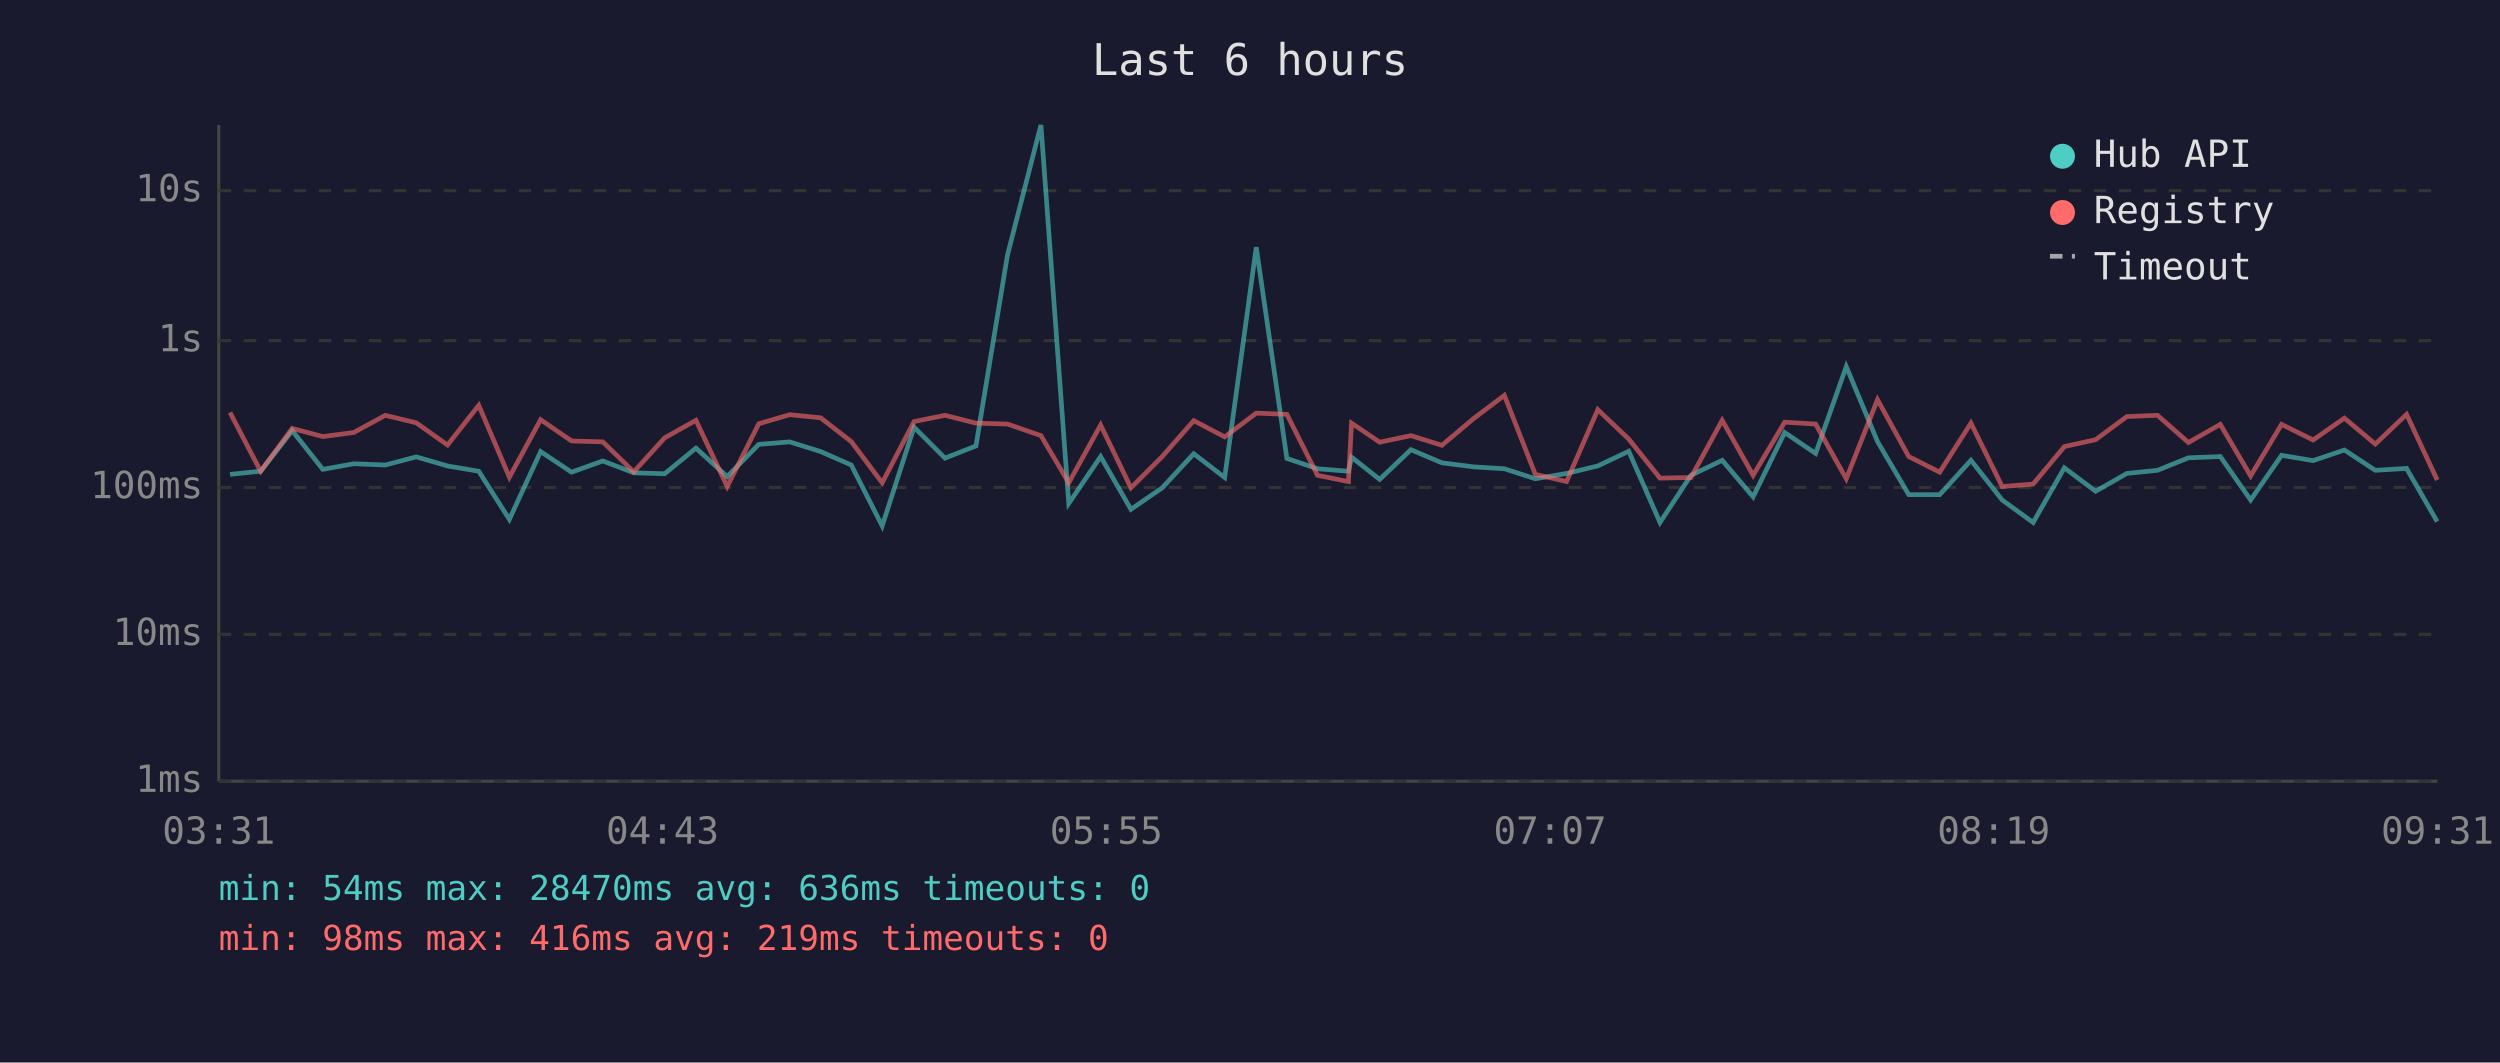
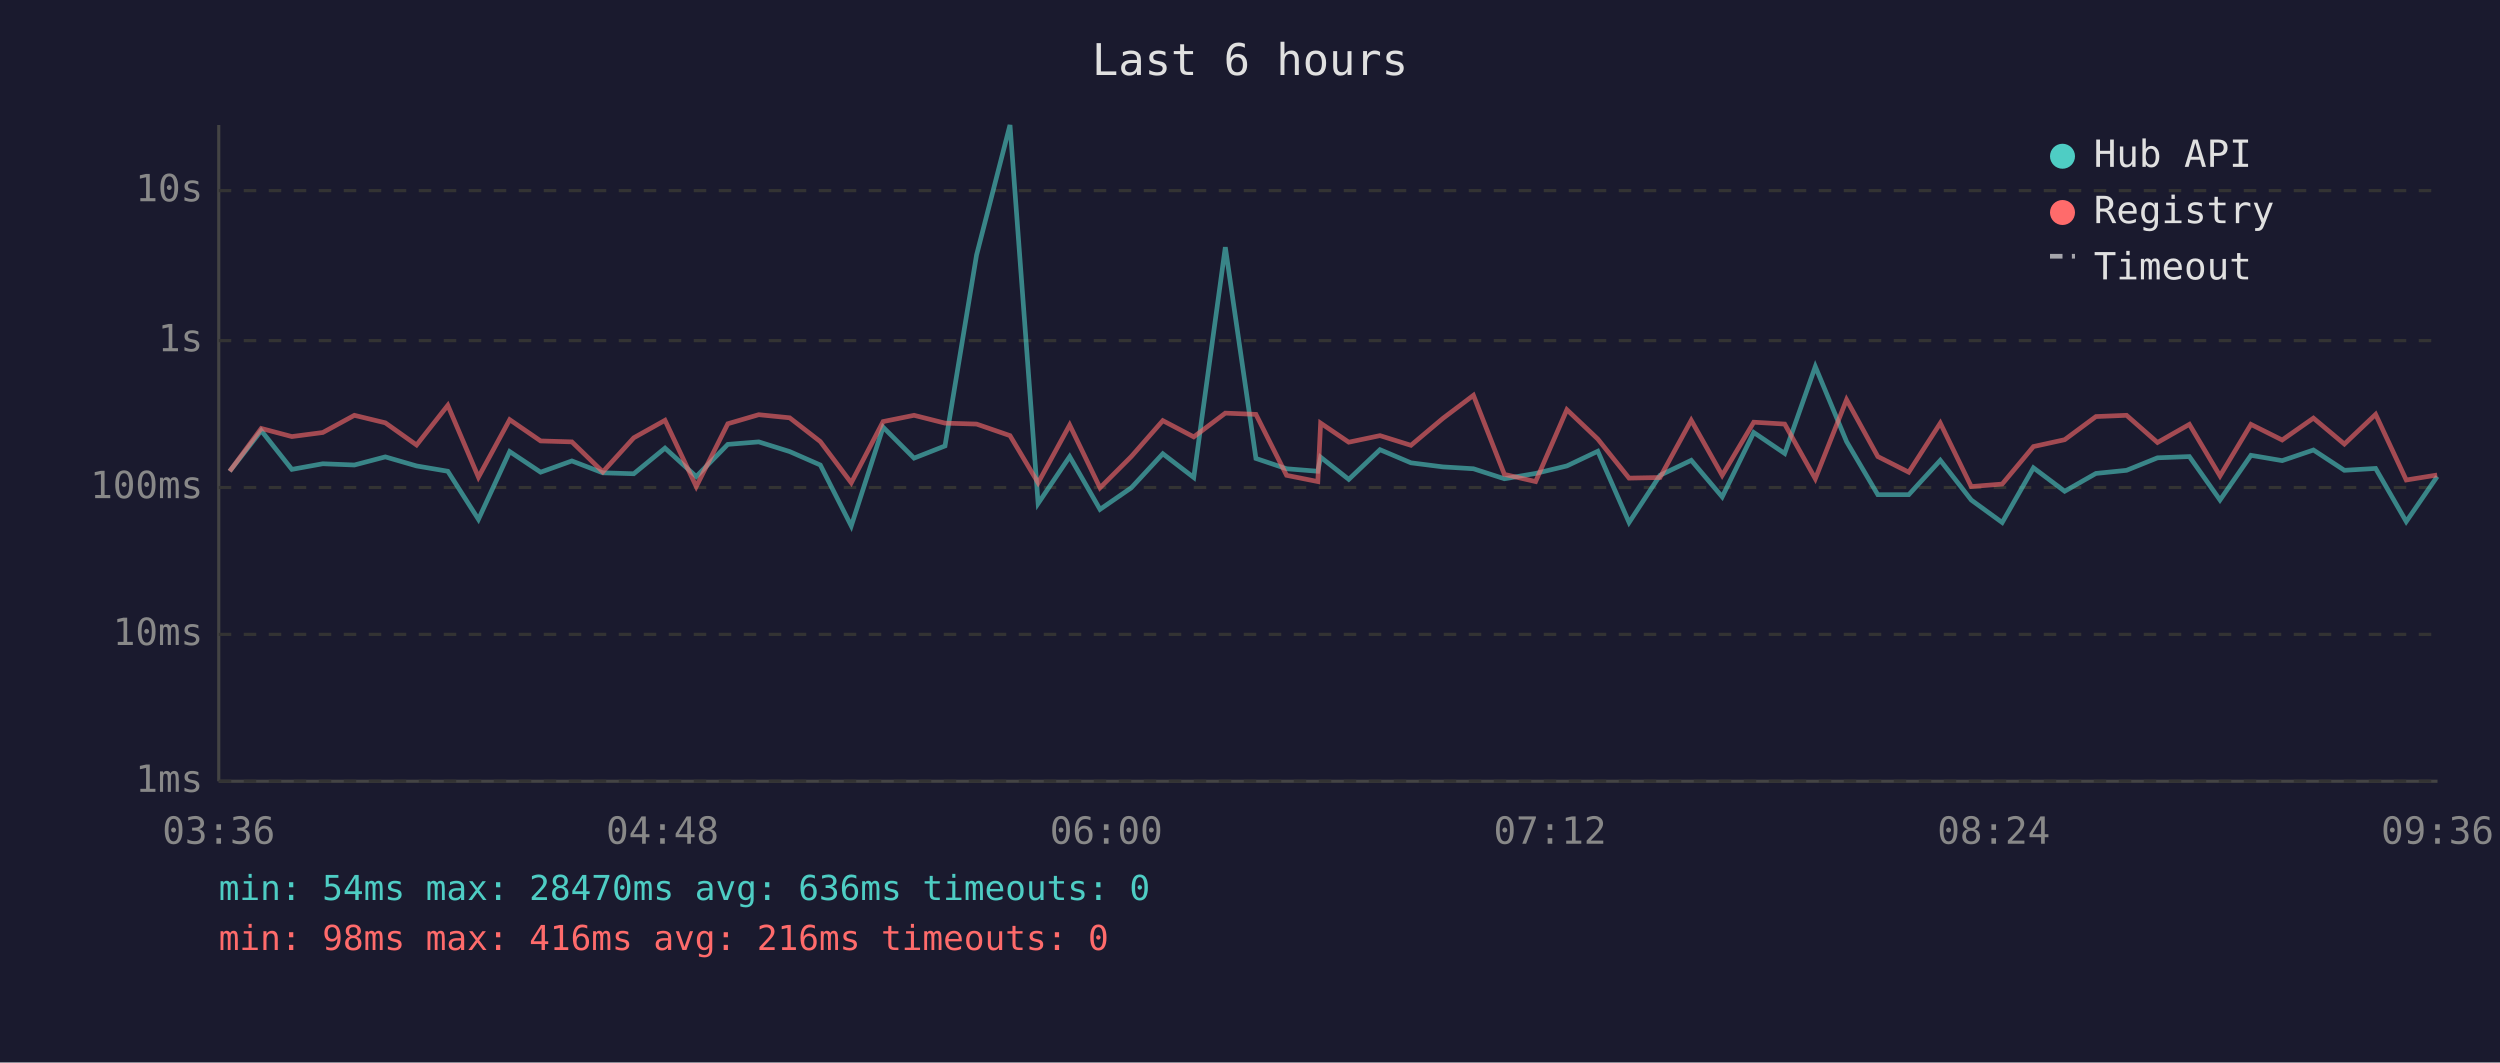
<svg xmlns="http://www.w3.org/2000/svg" viewBox="0 0 800 340" font-family="monospace" font-size="12">
  <rect width="800" height="340" fill="#1a1a2e" />
  <text x="400" y="24" fill="#e0e0e0" font-size="14" text-anchor="middle">Last 6 hours</text>
  <line x1="70" y1="40" x2="70" y2="250" stroke="#444" stroke-width="1" />
  <line x1="70" y1="250" x2="780" y2="250" stroke="#444" stroke-width="1" />
  <line x1="70" y1="250" x2="780" y2="250" stroke="#333" stroke-width="1" stroke-dasharray="4" />
  <text x="65" y="250" fill="#888" text-anchor="end" dominant-baseline="middle">1ms</text>
  <line x1="70" y1="203" x2="780" y2="203" stroke="#333" stroke-width="1" stroke-dasharray="4" />
  <text x="65" y="203" fill="#888" text-anchor="end" dominant-baseline="middle">10ms</text>
  <line x1="70" y1="156" x2="780" y2="156" stroke="#333" stroke-width="1" stroke-dasharray="4" />
  <text x="65" y="156" fill="#888" text-anchor="end" dominant-baseline="middle">100ms</text>
  <line x1="70" y1="109" x2="780" y2="109" stroke="#333" stroke-width="1" stroke-dasharray="4" />
  <text x="65" y="109" fill="#888" text-anchor="end" dominant-baseline="middle">1s</text>
  <line x1="70" y1="61" x2="780" y2="61" stroke="#333" stroke-width="1" stroke-dasharray="4" />
  <text x="65" y="61" fill="#888" text-anchor="end" dominant-baseline="middle">10s</text>
-   <text x="70" y="270" fill="#888" text-anchor="middle">03:31</text>
-   <text x="212" y="270" fill="#888" text-anchor="middle">04:43</text>
-   <text x="354" y="270" fill="#888" text-anchor="middle">05:55</text>
-   <text x="496" y="270" fill="#888" text-anchor="middle">07:07</text>
-   <text x="638" y="270" fill="#888" text-anchor="middle">08:19</text>
-   <text x="780" y="270" fill="#888" text-anchor="middle">09:31</text>
-   <polyline points="73.6,151.8 83.4,150.8 93.5,137.8 103.3,150.2 113.2,148.4 123.3,148.8 133.2,146.2 143.2,149.1 153.2,150.8 163.0,166.2 173.0,144.5 182.9,151.1 192.9,147.5 202.8,151.3 212.7,151.6 222.7,143.4 232.7,152.5 242.8,142.2 252.7,141.4 262.6,144.5 272.4,148.8 282.3,168.3 292.5,136.7 302.4,146.6 312.3,142.7 322.4,81.6 333.1,40.0 342.0,161.1 352.2,146.1 361.9,163.0 371.9,156.1 382.0,145.2 391.9,152.8 402.0,79.1 411.8,146.7 421.6,150.0 431.5,150.8 432.5,146.3 441.5,153.4 451.5,143.9 461.4,148.1 471.6,149.4 481.4,150.0 491.3,153.2 501.3,151.5 511.3,149.1 521.2,144.4 531.2,167.2 541.1,152.1 551.1,147.3 561.0,159.0 571.1,138.4 581.0,145.1 590.8,117.3 600.8,141.3 610.8,158.3 620.7,158.3 630.7,147.3 640.7,160.0 650.6,167.2 660.6,149.7 670.6,157.2 680.6,151.5 690.4,150.5 700.3,146.5 710.5,146.1 720.2,160.0 730.1,145.7 740.2,147.4 750.2,144.0 760.1,150.5 770.1,149.9 779.9,166.9" fill="none" stroke="#4ecdc4" stroke-width="1.5" opacity="0.6" />
-   <polyline points="73.6,132.0 83.4,150.8 93.5,137.1 103.3,139.7 113.2,138.4 123.3,132.9 133.2,135.3 143.2,142.4 153.2,129.7 163.0,152.7 173.0,134.3 182.9,141.1 192.9,141.4 202.8,151.0 212.7,140.1 222.7,134.5 232.7,155.7 242.8,135.6 252.7,132.7 262.6,133.7 272.4,141.3 282.3,154.5 292.5,134.9 302.4,132.9 312.3,135.4 322.4,135.7 333.1,139.4 342.0,154.5 352.2,136.0 361.9,156.1 371.9,146.1 382.0,134.6 391.9,139.8 402.0,132.2 411.8,132.6 421.6,152.1 431.5,154.1 432.5,135.4 441.5,141.5 451.5,139.4 461.4,142.5 471.6,133.9 481.4,126.5 491.3,151.8 501.3,154.1 511.3,131.1 521.2,140.5 531.2,153.0 541.1,152.8 551.1,134.5 561.0,152.1 571.1,135.1 581.0,135.7 590.8,153.2 600.8,127.9 610.8,146.1 620.7,151.1 630.7,135.4 640.7,155.7 650.6,154.9 660.6,142.9 670.6,140.7 680.6,133.3 690.4,132.9 700.3,141.6 710.5,135.8 720.2,152.3 730.1,135.8 740.2,140.8 750.2,133.8 760.1,142.1 770.1,132.6 779.9,153.6" fill="none" stroke="#ff6b6b" stroke-width="1.5" opacity="0.6" />
+   <text x="70" y="270" fill="#888" text-anchor="middle">03:36</text>
+   <text x="212" y="270" fill="#888" text-anchor="middle">04:48</text>
+   <text x="354" y="270" fill="#888" text-anchor="middle">06:00</text>
+   <text x="496" y="270" fill="#888" text-anchor="middle">07:12</text>
+   <text x="638" y="270" fill="#888" text-anchor="middle">08:24</text>
+   <text x="780" y="270" fill="#888" text-anchor="middle">09:36</text>
+   <polyline points="73.5,150.8 83.6,137.8 93.4,150.2 103.3,148.4 113.4,148.8 123.3,146.2 133.3,149.1 143.3,150.8 153.1,166.2 163.1,144.5 173.0,151.1 183.0,147.5 192.9,151.3 202.8,151.6 212.8,143.4 222.8,152.5 232.9,142.2 242.8,141.4 252.7,144.5 262.5,148.8 272.4,168.3 282.6,136.7 292.5,146.6 302.4,142.7 312.5,81.6 323.2,40.0 332.2,161.1 342.3,146.1 352.0,163.0 362.0,156.1 372.1,145.2 382.0,152.8 392.1,79.1 401.9,146.7 411.7,150.0 421.7,150.8 422.6,146.3 431.6,153.4 441.6,143.9 451.5,148.1 461.7,149.4 471.5,150.0 481.4,153.2 491.4,151.5 501.4,149.1 511.3,144.4 521.3,167.2 531.2,152.1 541.2,147.3 551.1,159.0 561.2,138.4 571.1,145.1 580.9,117.3 590.9,141.3 600.9,158.3 610.8,158.3 620.9,147.3 630.8,160.0 640.7,167.2 650.7,149.7 660.7,157.2 670.7,151.5 680.5,150.5 690.4,146.5 700.6,146.1 710.4,160.0 720.3,145.7 730.3,147.4 740.3,144.0 750.2,150.5 760.2,149.9 770.0,166.9 779.9,152.5" fill="none" stroke="#4ecdc4" stroke-width="1.5" opacity="0.6" />
+   <polyline points="73.5,150.8 83.6,137.1 93.4,139.7 103.3,138.4 113.4,132.9 123.3,135.3 133.3,142.4 143.3,129.7 153.1,152.7 163.1,134.3 173.0,141.1 183.0,141.4 192.9,151.0 202.8,140.1 212.8,134.5 222.8,155.7 232.9,135.6 242.8,132.7 252.7,133.7 262.5,141.3 272.4,154.5 282.6,134.9 292.5,132.9 302.4,135.4 312.5,135.7 323.2,139.4 332.2,154.5 342.3,136.0 352.0,156.1 362.0,146.1 372.1,134.6 382.0,139.8 392.1,132.2 401.9,132.6 411.7,152.1 421.7,154.1 422.6,135.4 431.6,141.5 441.6,139.4 451.5,142.5 461.7,133.9 471.5,126.5 481.4,151.8 491.4,154.1 501.4,131.1 511.3,140.5 521.3,153.0 531.2,152.8 541.2,134.5 551.1,152.1 561.2,135.1 571.1,135.7 580.9,153.2 590.9,127.9 600.9,146.1 610.8,151.1 620.9,135.4 630.8,155.7 640.7,154.9 650.7,142.9 660.7,140.7 670.7,133.3 680.5,132.9 690.4,141.6 700.6,135.8 710.4,152.3 720.3,135.8 730.3,140.8 740.3,133.8 750.2,142.1 760.2,132.6 770.0,153.6 779.9,152.0" fill="none" stroke="#ff6b6b" stroke-width="1.5" opacity="0.6" />
  <circle cx="660" cy="50" r="4" fill="#4ecdc4" />
  <text x="670" y="50" fill="#e0e0e0" dominant-baseline="middle">Hub API</text>
  <circle cx="660" cy="68" r="4" fill="#ff6b6b" />
  <text x="670" y="68" fill="#e0e0e0" dominant-baseline="middle">Registry</text>
  <line x1="656" y1="82" x2="664" y2="82" stroke="#e0e0e0" stroke-width="1.5" stroke-dasharray="4,3" opacity="0.7" />
  <text x="670" y="86" fill="#e0e0e0" dominant-baseline="middle">Timeout</text>
  <text x="70" y="288" fill="#4ecdc4" font-size="11">min: 54ms  max: 28470ms  avg: 636ms  timeouts: 0</text>
-   <text x="70" y="304" fill="#ff6b6b" font-size="11">min: 98ms  max: 416ms  avg: 219ms  timeouts: 0</text>
+   <text x="70" y="304" fill="#ff6b6b" font-size="11">min: 98ms  max: 416ms  avg: 216ms  timeouts: 0</text>
</svg>
